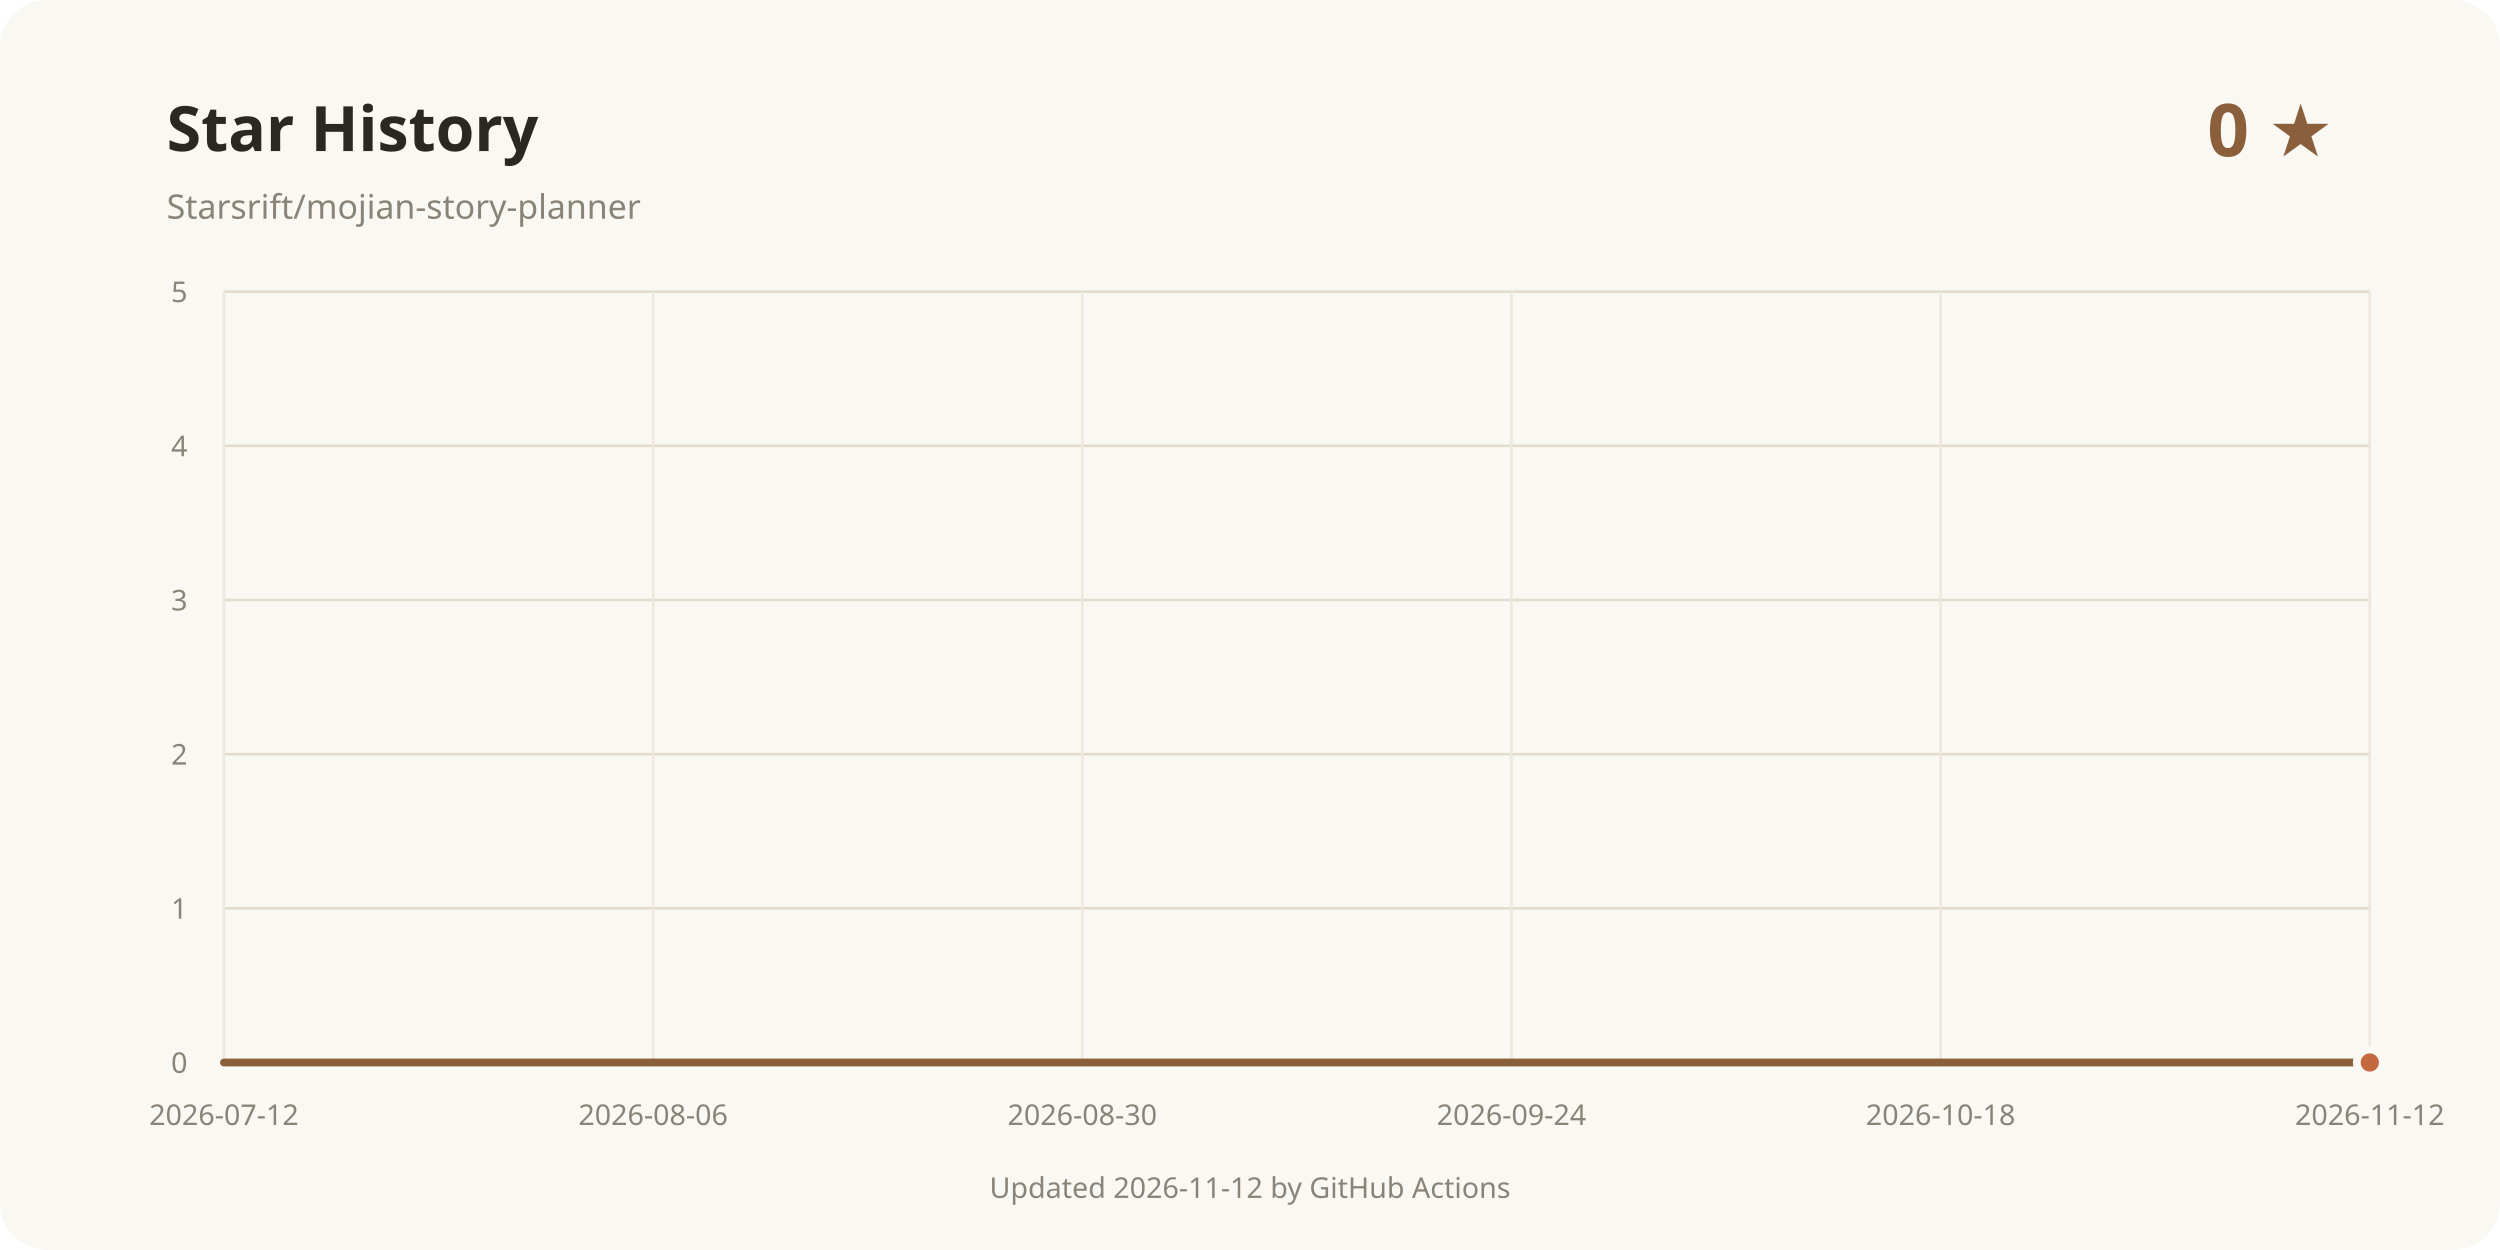
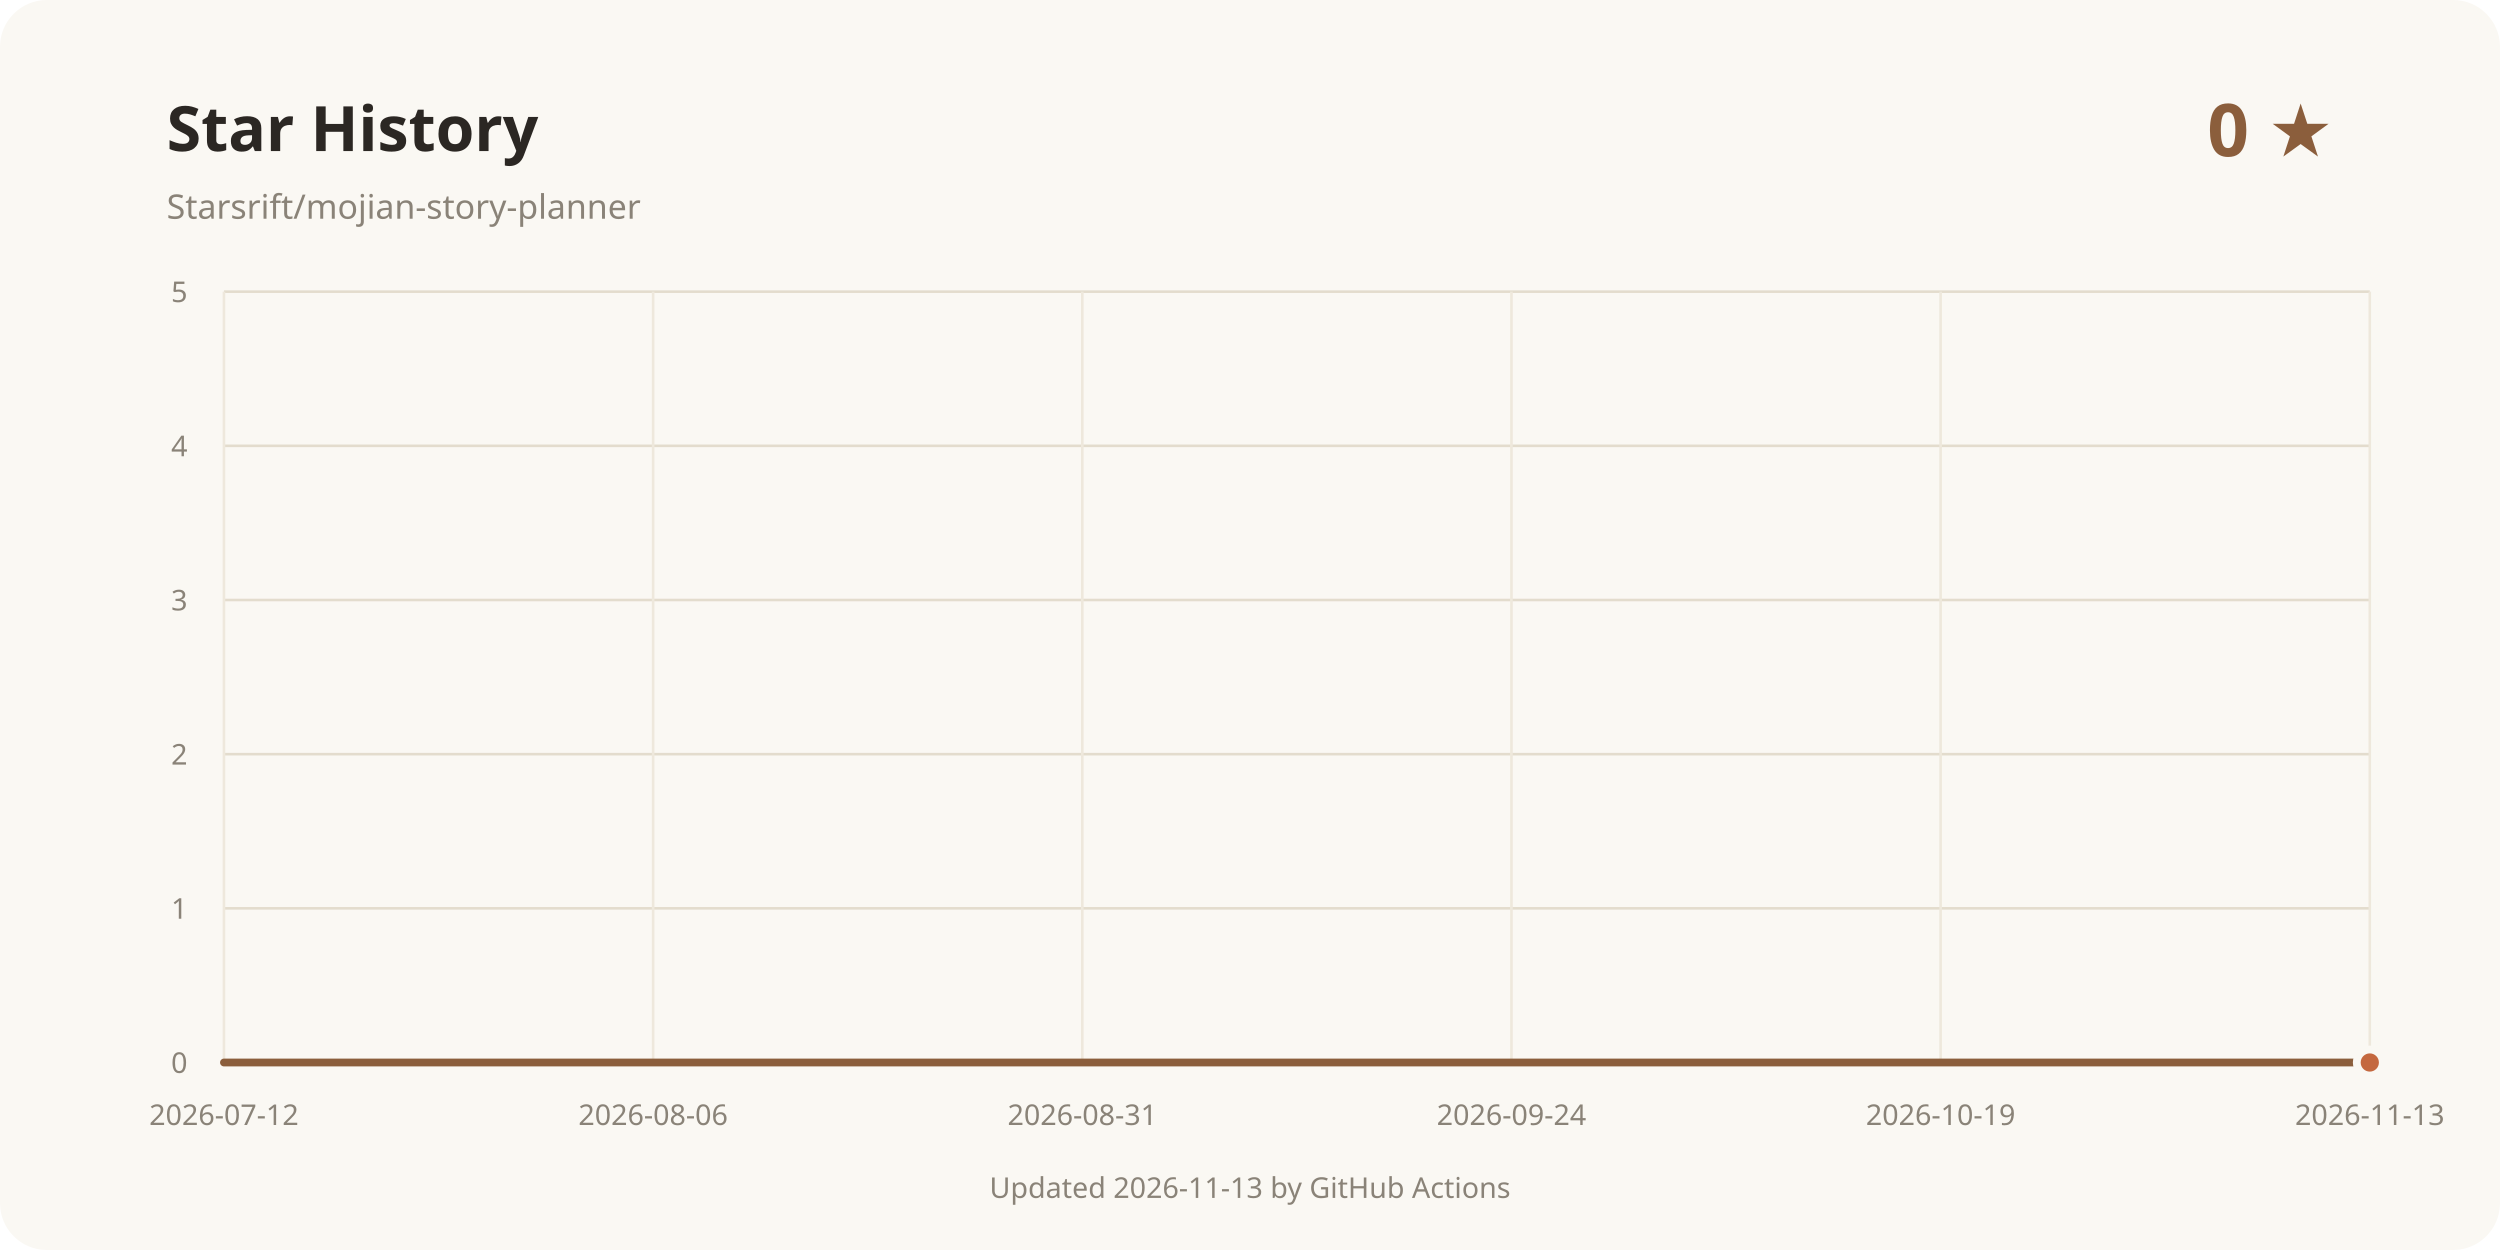
<svg xmlns="http://www.w3.org/2000/svg" width="960" height="480" viewBox="0 0 960 480" role="img" aria-labelledby="title desc">
  <rect width="960" height="480" rx="18" fill="#faf8f3" />
  <text x="64" y="58" fill="#2b2723" font-family="system-ui, sans-serif" font-size="24" font-weight="700">Star History</text>
  <text x="64" y="84" fill="#8a8378" font-family="system-ui, sans-serif" font-size="13">Starsrift/mojian-story-planner</text>
  <text x="896" y="60" text-anchor="end" fill="#8b5e3c" font-family="system-ui, sans-serif" font-size="28" font-weight="700">0 ★</text>
  <line x1="86" y1="408" x2="910" y2="408" stroke="#e3dccd" />
  <text x="72" y="412" text-anchor="end" fill="#8a8378" font-family="system-ui, sans-serif" font-size="11">0</text>
  <line x1="86" y1="348.8" x2="910" y2="348.8" stroke="#e3dccd" />
  <text x="72" y="352.8" text-anchor="end" fill="#8a8378" font-family="system-ui, sans-serif" font-size="11">1</text>
  <line x1="86" y1="289.6" x2="910" y2="289.6" stroke="#e3dccd" />
  <text x="72" y="293.6" text-anchor="end" fill="#8a8378" font-family="system-ui, sans-serif" font-size="11">2</text>
  <line x1="86" y1="230.4" x2="910" y2="230.4" stroke="#e3dccd" />
  <text x="72" y="234.4" text-anchor="end" fill="#8a8378" font-family="system-ui, sans-serif" font-size="11">3</text>
  <line x1="86" y1="171.2" x2="910" y2="171.2" stroke="#e3dccd" />
  <text x="72" y="175.2" text-anchor="end" fill="#8a8378" font-family="system-ui, sans-serif" font-size="11">4</text>
  <line x1="86" y1="112" x2="910" y2="112" stroke="#e3dccd" />
  <text x="72" y="116" text-anchor="end" fill="#8a8378" font-family="system-ui, sans-serif" font-size="11">5</text>
  <line x1="86" y1="112" x2="86" y2="408" stroke="#eee8dc" />
  <text x="86" y="432" text-anchor="middle" fill="#8a8378" font-family="system-ui, sans-serif" font-size="11">2026-07-12</text>
  <line x1="250.8" y1="112" x2="250.8" y2="408" stroke="#eee8dc" />
  <text x="250.8" y="432" text-anchor="middle" fill="#8a8378" font-family="system-ui, sans-serif" font-size="11">2026-08-06</text>
  <line x1="415.6" y1="112" x2="415.6" y2="408" stroke="#eee8dc" />
-   <text x="415.6" y="432" text-anchor="middle" fill="#8a8378" font-family="system-ui, sans-serif" font-size="11">2026-08-30</text>
+   <text x="415.6" y="432" text-anchor="middle" fill="#8a8378" font-family="system-ui, sans-serif" font-size="11">2026-08-31</text>
  <line x1="580.4" y1="112" x2="580.4" y2="408" stroke="#eee8dc" />
  <text x="580.4" y="432" text-anchor="middle" fill="#8a8378" font-family="system-ui, sans-serif" font-size="11">2026-09-24</text>
  <line x1="745.2" y1="112" x2="745.2" y2="408" stroke="#eee8dc" />
-   <text x="745.2" y="432" text-anchor="middle" fill="#8a8378" font-family="system-ui, sans-serif" font-size="11">2026-10-18</text>
+   <text x="745.2" y="432" text-anchor="middle" fill="#8a8378" font-family="system-ui, sans-serif" font-size="11">2026-10-19</text>
  <line x1="910" y1="112" x2="910" y2="408" stroke="#eee8dc" />
-   <text x="910" y="432" text-anchor="middle" fill="#8a8378" font-family="system-ui, sans-serif" font-size="11">2026-11-12</text>
+   <text x="910" y="432" text-anchor="middle" fill="#8a8378" font-family="system-ui, sans-serif" font-size="11">2026-11-13</text>
  <path d="M86.00 408.00 L910.00 408.00" fill="none" stroke="#8b5e3c" stroke-width="3" stroke-linecap="round" stroke-linejoin="round" />
  <circle cx="910" cy="408" r="5" fill="#c4683f" stroke="#faf8f3" stroke-width="3" />
-   <text x="480" y="460" text-anchor="middle" fill="#8a8378" font-family="system-ui, sans-serif" font-size="11">Updated 2026-11-12 by GitHub Actions</text>
+   <text x="480" y="460" text-anchor="middle" fill="#8a8378" font-family="system-ui, sans-serif" font-size="11">Updated 2026-11-13 by GitHub Actions</text>
</svg>
